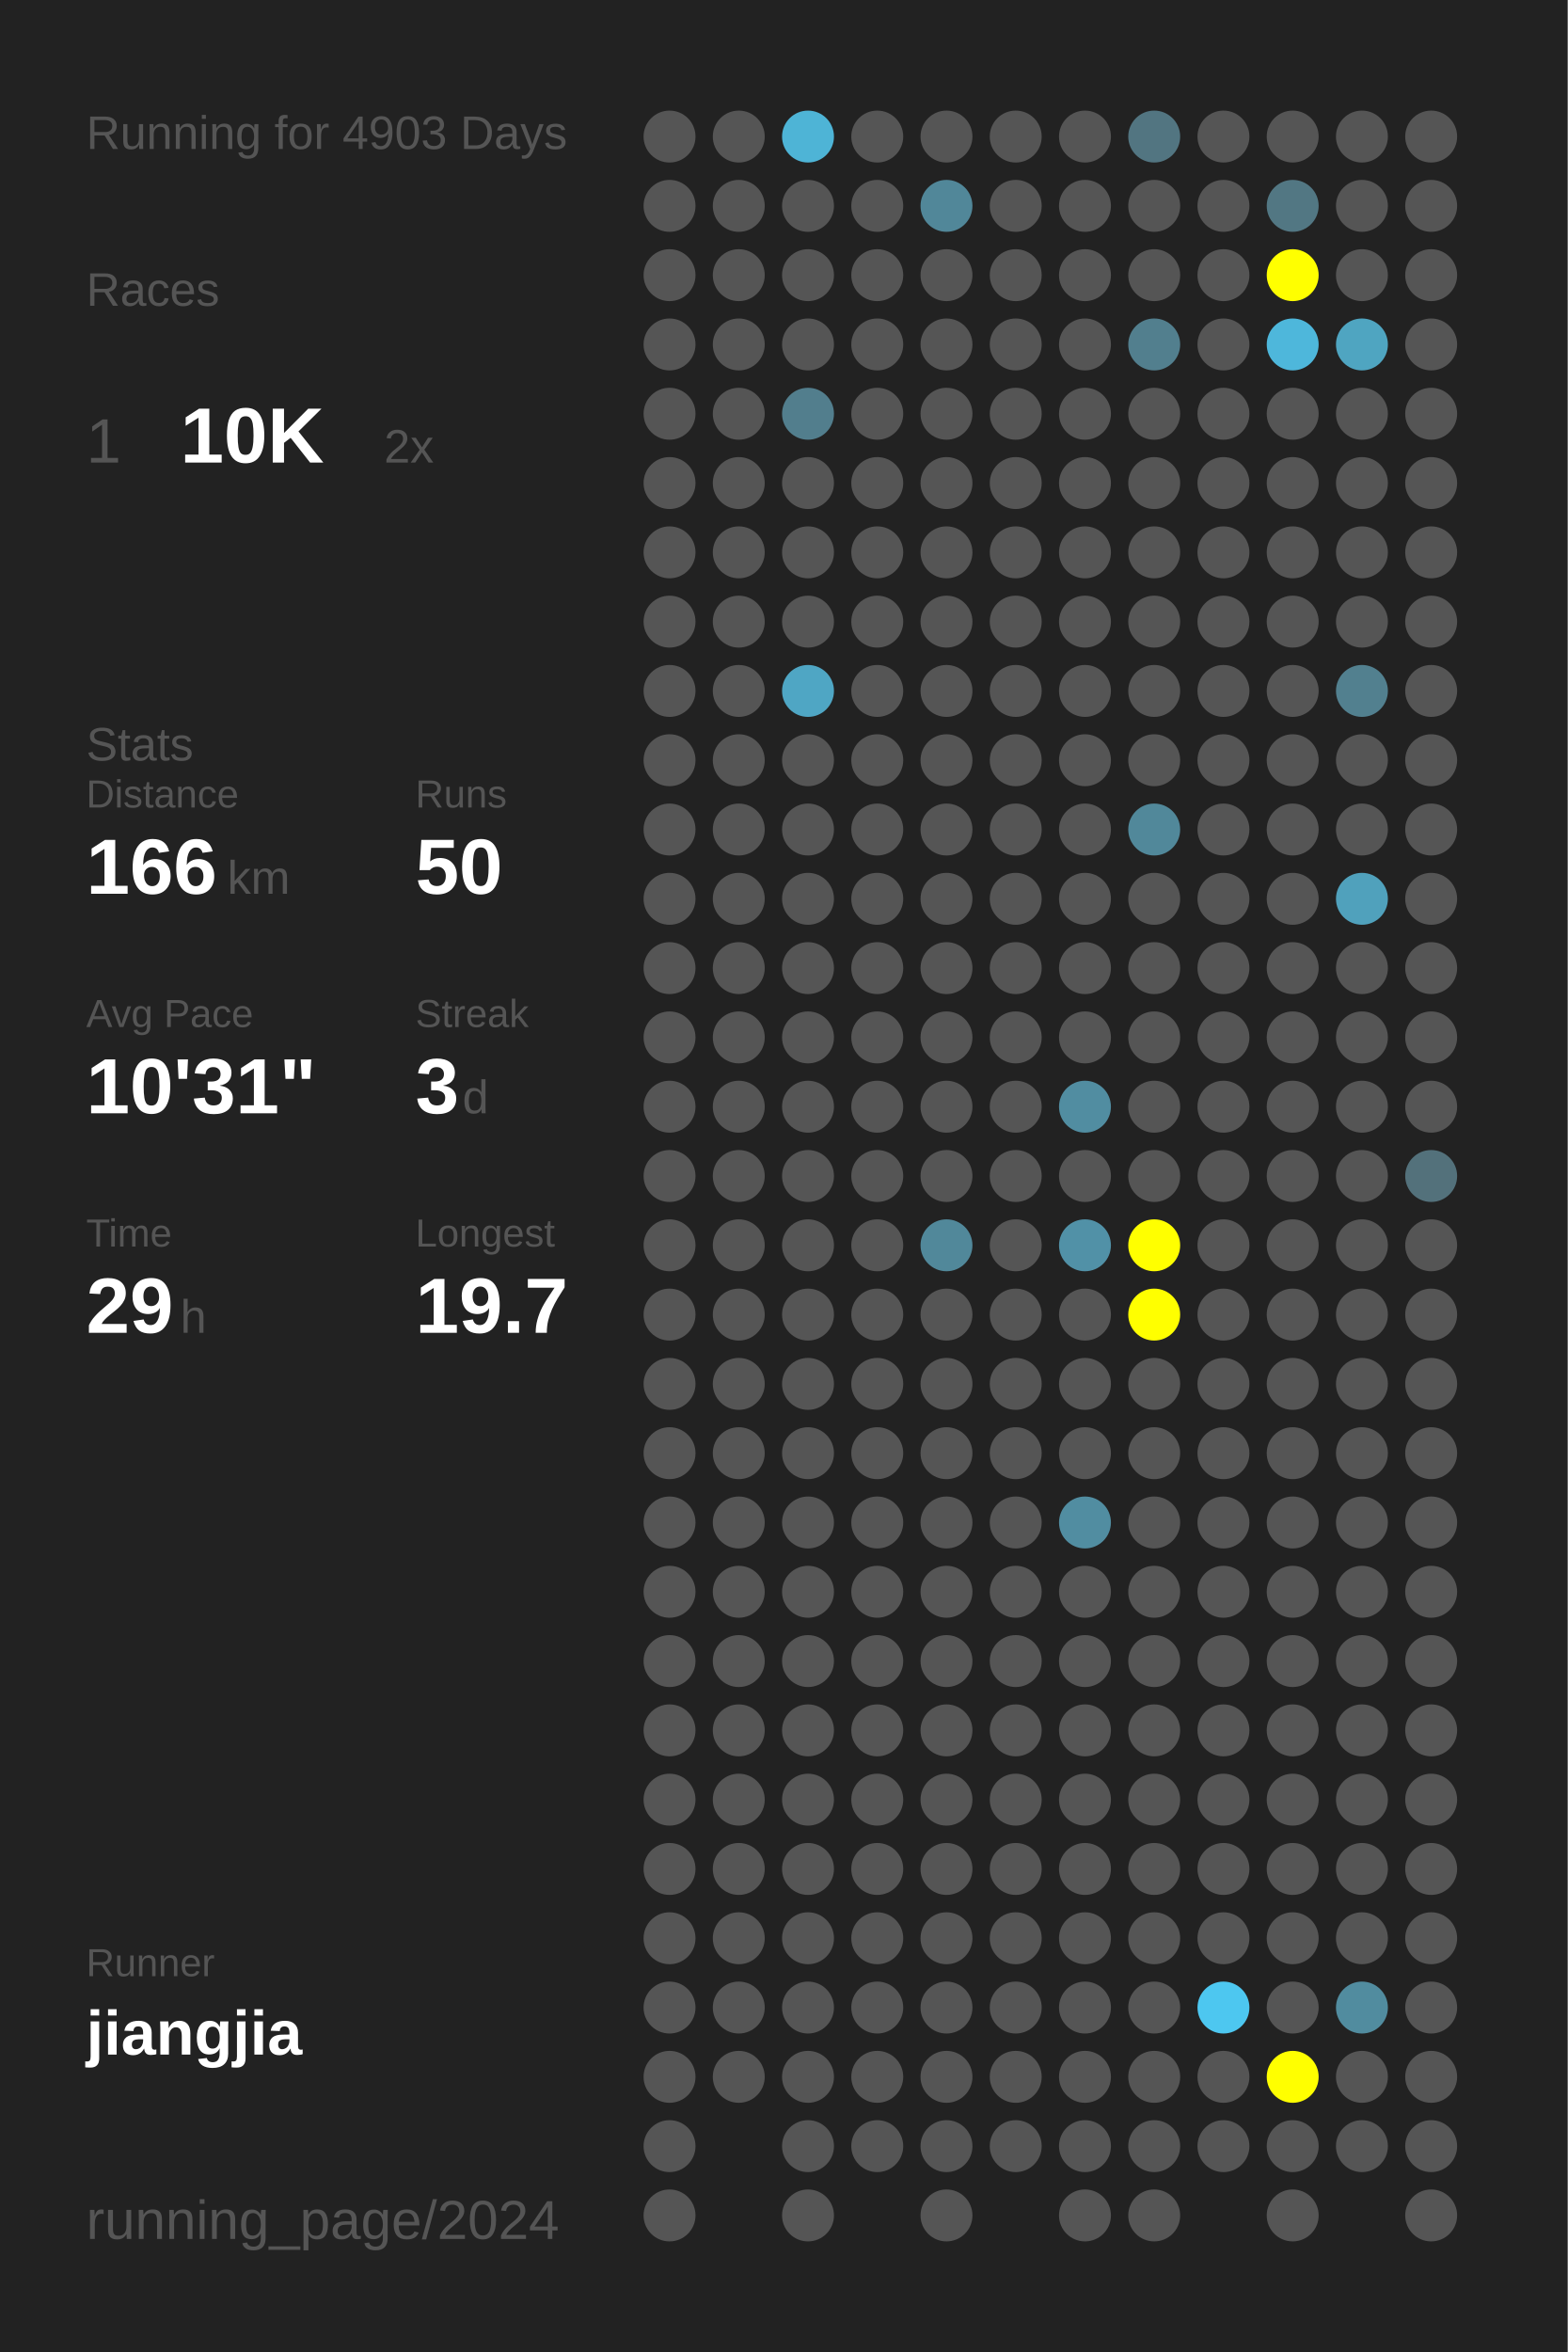
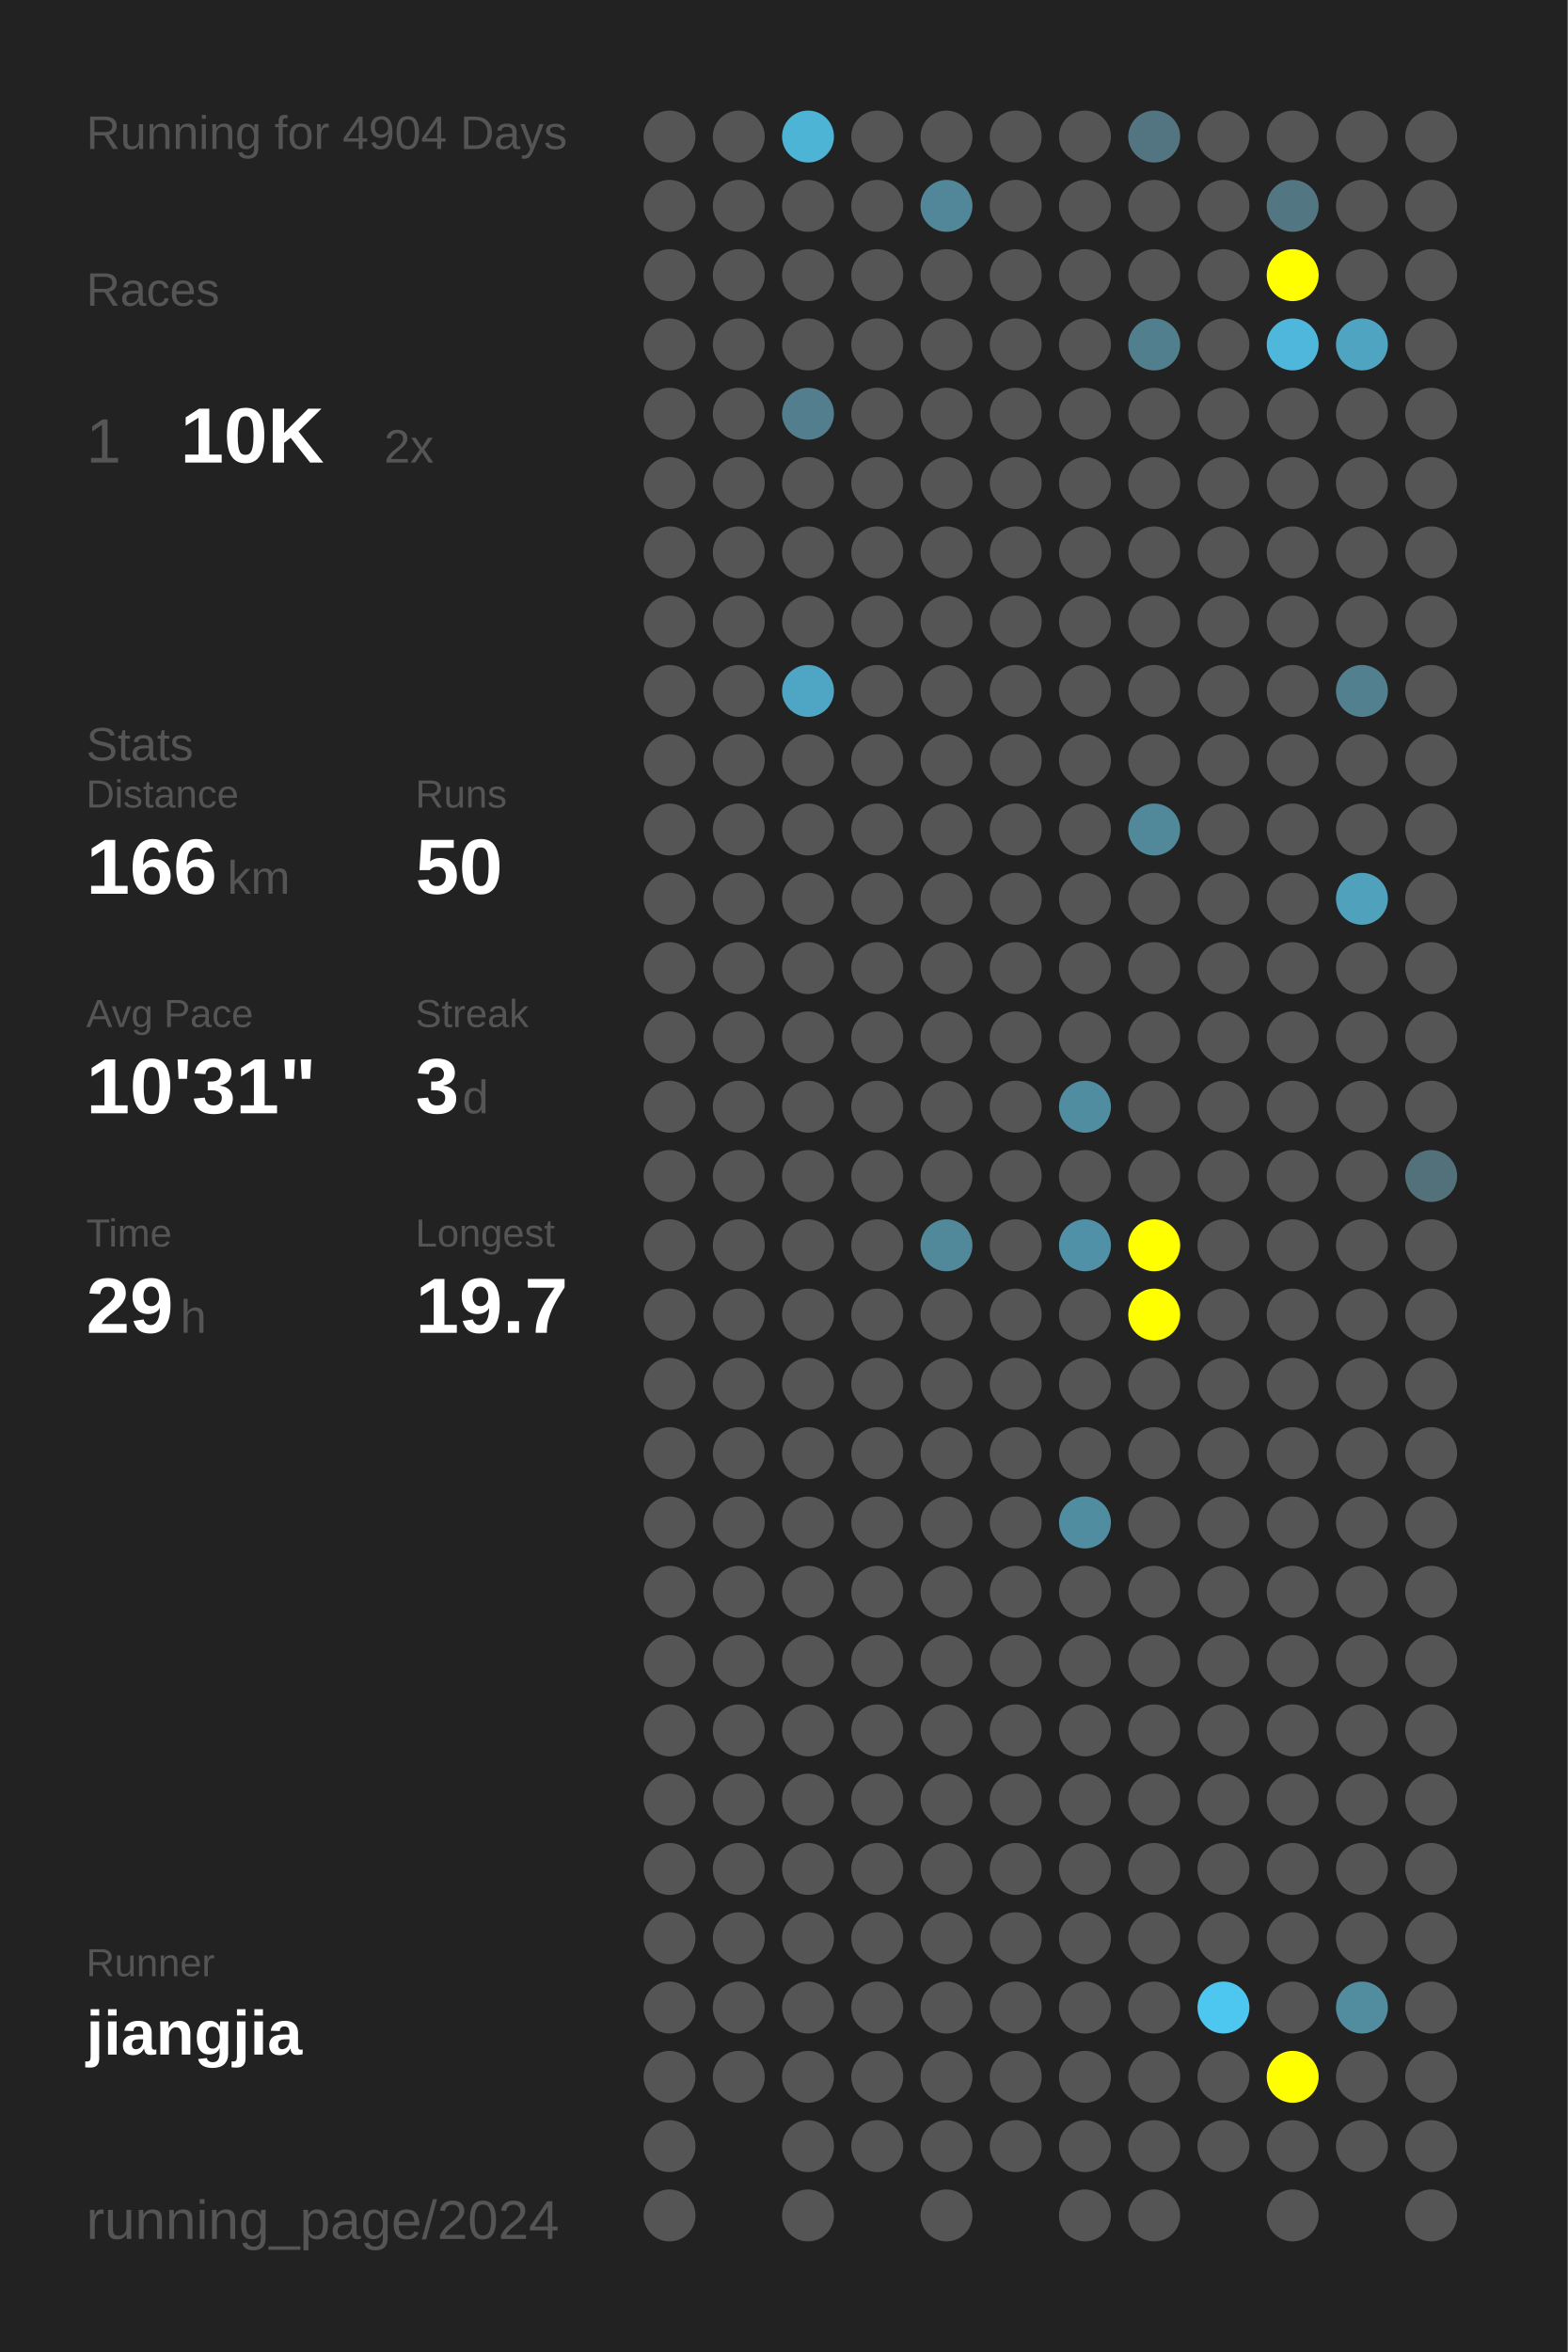
<svg xmlns="http://www.w3.org/2000/svg" baseProfile="full" height="300mm" version="1.1" viewBox="0,0,200,300" width="200mm">
  <defs />
  <rect fill="#222222" height="300" width="200" x="0" y="0" />
-   <text fill="#555555" style="font-size:6px; font-family:Arial;" x="11" y="19">Running for 4903 Days</text>
+   <text fill="#555555" style="font-size:6px; font-family:Arial;" x="11" y="19">Running for 4904 Days</text>
  <text fill="#555555" style="font-size:6px; font-family:Arial;" x="11" y="39">Races</text>
  <text fill="#555555" style="font-size:8px; font-family:Arial;" x="11" y="59">1</text>
  <text fill="#FFFFFF" style="font-size:10px; font-family:Arial; font-weight:bold;" x="23" y="59">10K</text>
  <text fill="#555555" style="font-size:6px; font-family:Arial;" x="49" y="59">2x</text>
  <text fill="#555555" style="font-size:6px; font-family:Arial;" x="11" y="97">Stats</text>
  <text fill="#555555" style="font-size:5px; font-family:Arial;" x="11" y="103">Distance</text>
  <text fill="#FFFFFF" style="font-size:10px; font-family:Arial; font-weight:bold;" x="11" y="114">166</text>
  <text fill="#555555" style="font-size:6px; font-family:Arial;" x="29" y="114">km</text>
  <text fill="#555555" style="font-size:5px; font-family:Arial;" x="53" y="103">Runs</text>
  <text fill="#FFFFFF" style="font-size:10px; font-family:Arial; font-weight:bold;" x="53" y="114">50</text>
  <text fill="#555555" style="font-size:5px; font-family:Arial;" x="11" y="131">Avg Pace</text>
  <text fill="#FFFFFF" style="font-size:10px; font-family:Arial; font-weight:bold;" x="11" y="142">10'31"</text>
  <text fill="#555555" style="font-size:5px; font-family:Arial;" x="53" y="131">Streak</text>
  <text fill="#FFFFFF" style="font-size:10px; font-family:Arial; font-weight:bold;" x="53" y="142">3</text>
  <text fill="#555555" style="font-size:6px; font-family:Arial;" x="59" y="142">d</text>
  <text fill="#555555" style="font-size:5px; font-family:Arial;" x="11" y="159">Time</text>
  <text fill="#FFFFFF" style="font-size:10px; font-family:Arial; font-weight:bold;" x="11" y="170">29</text>
  <text fill="#555555" style="font-size:6px; font-family:Arial;" x="23" y="170">h</text>
  <text fill="#555555" style="font-size:5px; font-family:Arial;" x="53" y="159">Longest</text>
  <text fill="#FFFFFF" style="font-size:10px; font-family:Arial; font-weight:bold;" x="53" y="170">19.7</text>
  <text fill="#555555" style="font-size:5px; font-family:Arial;" x="11" y="252.065">Runner</text>
  <text fill="#FFFFFF" style="font-size:8px; font-family:Arial; font-weight:bold;" x="11" y="262.065">jiangjia</text>
  <text fill="#555555" style="font-size:7px; font-family:Arial;" x="11" y="285.581">running_page/2024</text>
  <circle cx="85.417" cy="17.419" fill="#555555" r="3.312" />
  <circle cx="85.417" cy="26.258" fill="#555555" r="3.312" />
  <circle cx="85.417" cy="35.097" fill="#555555" r="3.312" />
  <circle cx="85.417" cy="43.935" fill="#555555" r="3.312" />
  <circle cx="85.417" cy="52.774" fill="#555555" r="3.312" />
  <circle cx="85.417" cy="61.613" fill="#555555" r="3.312" />
  <circle cx="85.417" cy="70.452" fill="#555555" r="3.312" />
  <circle cx="85.417" cy="79.29" fill="#555555" r="3.312" />
  <circle cx="85.417" cy="88.129" fill="#555555" r="3.312" />
  <circle cx="85.417" cy="96.968" fill="#555555" r="3.312" />
  <circle cx="85.417" cy="105.806" fill="#555555" r="3.312" />
  <circle cx="85.417" cy="114.645" fill="#555555" r="3.312" />
  <circle cx="85.417" cy="123.484" fill="#555555" r="3.312" />
  <circle cx="85.417" cy="132.323" fill="#555555" r="3.312" />
  <circle cx="85.417" cy="141.161" fill="#555555" r="3.312" />
  <circle cx="85.417" cy="150" fill="#555555" r="3.312" />
  <circle cx="85.417" cy="158.839" fill="#555555" r="3.312" />
  <circle cx="85.417" cy="167.677" fill="#555555" r="3.312" />
  <circle cx="85.417" cy="176.516" fill="#555555" r="3.312" />
  <circle cx="85.417" cy="185.355" fill="#555555" r="3.312" />
  <circle cx="85.417" cy="194.194" fill="#555555" r="3.312" />
  <circle cx="85.417" cy="203.032" fill="#555555" r="3.312" />
  <circle cx="85.417" cy="211.871" fill="#555555" r="3.312" />
  <circle cx="85.417" cy="220.71" fill="#555555" r="3.312" />
  <circle cx="85.417" cy="229.548" fill="#555555" r="3.312" />
  <circle cx="85.417" cy="238.387" fill="#555555" r="3.312" />
  <circle cx="85.417" cy="247.226" fill="#555555" r="3.312" />
  <circle cx="85.417" cy="256.065" fill="#555555" r="3.312" />
  <circle cx="85.417" cy="264.903" fill="#555555" r="3.312" />
  <circle cx="85.417" cy="273.742" fill="#555555" r="3.312" />
  <circle cx="85.417" cy="282.581" fill="#555555" r="3.312" />
  <circle cx="94.25" cy="17.419" fill="#555555" r="3.312" />
  <circle cx="94.25" cy="26.258" fill="#555555" r="3.312" />
  <circle cx="94.25" cy="35.097" fill="#555555" r="3.312" />
  <circle cx="94.25" cy="43.935" fill="#555555" r="3.312" />
  <circle cx="94.25" cy="52.774" fill="#555555" r="3.312" />
  <circle cx="94.25" cy="61.613" fill="#555555" r="3.312" />
  <circle cx="94.25" cy="70.452" fill="#555555" r="3.312" />
  <circle cx="94.25" cy="79.29" fill="#555555" r="3.312" />
  <circle cx="94.25" cy="88.129" fill="#555555" r="3.312" />
  <circle cx="94.25" cy="96.968" fill="#555555" r="3.312" />
  <circle cx="94.25" cy="105.806" fill="#555555" r="3.312" />
  <circle cx="94.25" cy="114.645" fill="#555555" r="3.312" />
  <circle cx="94.25" cy="123.484" fill="#555555" r="3.312" />
  <circle cx="94.25" cy="132.323" fill="#555555" r="3.312" />
  <circle cx="94.25" cy="141.161" fill="#555555" r="3.312" />
  <circle cx="94.25" cy="150" fill="#555555" r="3.312" />
  <circle cx="94.25" cy="158.839" fill="#555555" r="3.312" />
  <circle cx="94.25" cy="167.677" fill="#555555" r="3.312" />
  <circle cx="94.25" cy="176.516" fill="#555555" r="3.312" />
  <circle cx="94.25" cy="185.355" fill="#555555" r="3.312" />
  <circle cx="94.25" cy="194.194" fill="#555555" r="3.312" />
  <circle cx="94.25" cy="203.032" fill="#555555" r="3.312" />
  <circle cx="94.25" cy="211.871" fill="#555555" r="3.312" />
  <circle cx="94.25" cy="220.71" fill="#555555" r="3.312" />
  <circle cx="94.25" cy="229.548" fill="#555555" r="3.312" />
  <circle cx="94.25" cy="238.387" fill="#555555" r="3.312" />
  <circle cx="94.25" cy="247.226" fill="#555555" r="3.312" />
  <circle cx="94.25" cy="256.065" fill="#555555" r="3.312" />
  <circle cx="94.25" cy="264.903" fill="#555555" r="3.312" />
  <circle cx="103.083" cy="17.419" fill="#4eb4d6" r="3.312" />
  <circle cx="103.083" cy="26.258" fill="#555555" r="3.312" />
  <circle cx="103.083" cy="35.097" fill="#555555" r="3.312" />
  <circle cx="103.083" cy="43.935" fill="#555555" r="3.312" />
  <circle cx="103.083" cy="52.774" fill="#527e8d" r="3.312" />
  <circle cx="103.083" cy="61.613" fill="#555555" r="3.312" />
  <circle cx="103.083" cy="70.452" fill="#555555" r="3.312" />
  <circle cx="103.083" cy="79.29" fill="#555555" r="3.312" />
  <circle cx="103.083" cy="88.129" fill="#4fa6c4" r="3.312" />
  <circle cx="103.083" cy="96.968" fill="#555555" r="3.312" />
  <circle cx="103.083" cy="105.806" fill="#555555" r="3.312" />
  <circle cx="103.083" cy="114.645" fill="#555555" r="3.312" />
  <circle cx="103.083" cy="123.484" fill="#555555" r="3.312" />
  <circle cx="103.083" cy="132.323" fill="#555555" r="3.312" />
  <circle cx="103.083" cy="141.161" fill="#555555" r="3.312" />
  <circle cx="103.083" cy="150" fill="#555555" r="3.312" />
  <circle cx="103.083" cy="158.839" fill="#555555" r="3.312" />
  <circle cx="103.083" cy="167.677" fill="#555555" r="3.312" />
  <circle cx="103.083" cy="176.516" fill="#555555" r="3.312" />
  <circle cx="103.083" cy="185.355" fill="#555555" r="3.312" />
  <circle cx="103.083" cy="194.194" fill="#555555" r="3.312" />
  <circle cx="103.083" cy="203.032" fill="#555555" r="3.312" />
  <circle cx="103.083" cy="211.871" fill="#555555" r="3.312" />
  <circle cx="103.083" cy="220.71" fill="#555555" r="3.312" />
  <circle cx="103.083" cy="229.548" fill="#555555" r="3.312" />
  <circle cx="103.083" cy="238.387" fill="#555555" r="3.312" />
  <circle cx="103.083" cy="247.226" fill="#555555" r="3.312" />
  <circle cx="103.083" cy="256.065" fill="#555555" r="3.312" />
  <circle cx="103.083" cy="264.903" fill="#555555" r="3.312" />
  <circle cx="103.083" cy="273.742" fill="#555555" r="3.312" />
  <circle cx="103.083" cy="282.581" fill="#555555" r="3.312" />
  <circle cx="111.917" cy="17.419" fill="#555555" r="3.312" />
  <circle cx="111.917" cy="26.258" fill="#555555" r="3.312" />
  <circle cx="111.917" cy="35.097" fill="#555555" r="3.312" />
  <circle cx="111.917" cy="43.935" fill="#555555" r="3.312" />
  <circle cx="111.917" cy="52.774" fill="#555555" r="3.312" />
  <circle cx="111.917" cy="61.613" fill="#555555" r="3.312" />
  <circle cx="111.917" cy="70.452" fill="#555555" r="3.312" />
  <circle cx="111.917" cy="79.29" fill="#555555" r="3.312" />
  <circle cx="111.917" cy="88.129" fill="#555555" r="3.312" />
  <circle cx="111.917" cy="96.968" fill="#555555" r="3.312" />
  <circle cx="111.917" cy="105.806" fill="#555555" r="3.312" />
  <circle cx="111.917" cy="114.645" fill="#555555" r="3.312" />
  <circle cx="111.917" cy="123.484" fill="#555555" r="3.312" />
  <circle cx="111.917" cy="132.323" fill="#555555" r="3.312" />
  <circle cx="111.917" cy="141.161" fill="#555555" r="3.312" />
  <circle cx="111.917" cy="150" fill="#555555" r="3.312" />
  <circle cx="111.917" cy="158.839" fill="#555555" r="3.312" />
  <circle cx="111.917" cy="167.677" fill="#555555" r="3.312" />
  <circle cx="111.917" cy="176.516" fill="#555555" r="3.312" />
  <circle cx="111.917" cy="185.355" fill="#555555" r="3.312" />
  <circle cx="111.917" cy="194.194" fill="#555555" r="3.312" />
  <circle cx="111.917" cy="203.032" fill="#555555" r="3.312" />
  <circle cx="111.917" cy="211.871" fill="#555555" r="3.312" />
  <circle cx="111.917" cy="220.71" fill="#555555" r="3.312" />
  <circle cx="111.917" cy="229.548" fill="#555555" r="3.312" />
  <circle cx="111.917" cy="238.387" fill="#555555" r="3.312" />
  <circle cx="111.917" cy="247.226" fill="#555555" r="3.312" />
  <circle cx="111.917" cy="256.065" fill="#555555" r="3.312" />
  <circle cx="111.917" cy="264.903" fill="#555555" r="3.312" />
  <circle cx="111.917" cy="273.742" fill="#555555" r="3.312" />
  <circle cx="120.75" cy="17.419" fill="#555555" r="3.312" />
  <circle cx="120.75" cy="26.258" fill="#518799" r="3.312" />
  <circle cx="120.75" cy="35.097" fill="#555555" r="3.312" />
  <circle cx="120.75" cy="43.935" fill="#555555" r="3.312" />
  <circle cx="120.75" cy="52.774" fill="#555555" r="3.312" />
  <circle cx="120.75" cy="61.613" fill="#555555" r="3.312" />
  <circle cx="120.75" cy="70.452" fill="#555555" r="3.312" />
  <circle cx="120.75" cy="79.29" fill="#555555" r="3.312" />
  <circle cx="120.75" cy="88.129" fill="#555555" r="3.312" />
  <circle cx="120.75" cy="96.968" fill="#555555" r="3.312" />
  <circle cx="120.75" cy="105.806" fill="#555555" r="3.312" />
  <circle cx="120.75" cy="114.645" fill="#555555" r="3.312" />
  <circle cx="120.75" cy="123.484" fill="#555555" r="3.312" />
  <circle cx="120.75" cy="132.323" fill="#555555" r="3.312" />
  <circle cx="120.75" cy="141.161" fill="#555555" r="3.312" />
  <circle cx="120.75" cy="150" fill="#555555" r="3.312" />
  <circle cx="120.75" cy="158.839" fill="#51889a" r="3.312" />
  <circle cx="120.75" cy="167.677" fill="#555555" r="3.312" />
  <circle cx="120.75" cy="176.516" fill="#555555" r="3.312" />
  <circle cx="120.75" cy="185.355" fill="#555555" r="3.312" />
  <circle cx="120.75" cy="194.194" fill="#555555" r="3.312" />
  <circle cx="120.75" cy="203.032" fill="#555555" r="3.312" />
  <circle cx="120.75" cy="211.871" fill="#555555" r="3.312" />
  <circle cx="120.75" cy="220.71" fill="#555555" r="3.312" />
  <circle cx="120.75" cy="229.548" fill="#555555" r="3.312" />
  <circle cx="120.75" cy="238.387" fill="#555555" r="3.312" />
  <circle cx="120.75" cy="247.226" fill="#555555" r="3.312" />
  <circle cx="120.75" cy="256.065" fill="#555555" r="3.312" />
  <circle cx="120.75" cy="264.903" fill="#555555" r="3.312" />
  <circle cx="120.75" cy="273.742" fill="#555555" r="3.312" />
  <circle cx="120.75" cy="282.581" fill="#555555" r="3.312" />
  <circle cx="129.583" cy="17.419" fill="#555555" r="3.312" />
  <circle cx="129.583" cy="26.258" fill="#555555" r="3.312" />
  <circle cx="129.583" cy="35.097" fill="#555555" r="3.312" />
  <circle cx="129.583" cy="43.935" fill="#555555" r="3.312" />
  <circle cx="129.583" cy="52.774" fill="#555555" r="3.312" />
  <circle cx="129.583" cy="61.613" fill="#555555" r="3.312" />
  <circle cx="129.583" cy="70.452" fill="#555555" r="3.312" />
  <circle cx="129.583" cy="79.29" fill="#555555" r="3.312" />
  <circle cx="129.583" cy="88.129" fill="#555555" r="3.312" />
  <circle cx="129.583" cy="96.968" fill="#555555" r="3.312" />
  <circle cx="129.583" cy="105.806" fill="#555555" r="3.312" />
  <circle cx="129.583" cy="114.645" fill="#555555" r="3.312" />
  <circle cx="129.583" cy="123.484" fill="#555555" r="3.312" />
  <circle cx="129.583" cy="132.323" fill="#555555" r="3.312" />
  <circle cx="129.583" cy="141.161" fill="#555555" r="3.312" />
  <circle cx="129.583" cy="150" fill="#555555" r="3.312" />
  <circle cx="129.583" cy="158.839" fill="#555555" r="3.312" />
  <circle cx="129.583" cy="167.677" fill="#555555" r="3.312" />
  <circle cx="129.583" cy="176.516" fill="#555555" r="3.312" />
  <circle cx="129.583" cy="185.355" fill="#555555" r="3.312" />
  <circle cx="129.583" cy="194.194" fill="#555555" r="3.312" />
  <circle cx="129.583" cy="203.032" fill="#555555" r="3.312" />
  <circle cx="129.583" cy="211.871" fill="#555555" r="3.312" />
  <circle cx="129.583" cy="220.71" fill="#555555" r="3.312" />
  <circle cx="129.583" cy="229.548" fill="#555555" r="3.312" />
  <circle cx="129.583" cy="238.387" fill="#555555" r="3.312" />
  <circle cx="129.583" cy="247.226" fill="#555555" r="3.312" />
  <circle cx="129.583" cy="256.065" fill="#555555" r="3.312" />
  <circle cx="129.583" cy="264.903" fill="#555555" r="3.312" />
  <circle cx="129.583" cy="273.742" fill="#555555" r="3.312" />
  <circle cx="138.417" cy="17.419" fill="#555555" r="3.312" />
  <circle cx="138.417" cy="26.258" fill="#555555" r="3.312" />
  <circle cx="138.417" cy="35.097" fill="#555555" r="3.312" />
  <circle cx="138.417" cy="43.935" fill="#555555" r="3.312" />
  <circle cx="138.417" cy="52.774" fill="#555555" r="3.312" />
  <circle cx="138.417" cy="61.613" fill="#555555" r="3.312" />
  <circle cx="138.417" cy="70.452" fill="#555555" r="3.312" />
  <circle cx="138.417" cy="79.29" fill="#555555" r="3.312" />
  <circle cx="138.417" cy="88.129" fill="#555555" r="3.312" />
  <circle cx="138.417" cy="96.968" fill="#555555" r="3.312" />
  <circle cx="138.417" cy="105.806" fill="#555555" r="3.312" />
  <circle cx="138.417" cy="114.645" fill="#555555" r="3.312" />
  <circle cx="138.417" cy="123.484" fill="#555555" r="3.312" />
  <circle cx="138.417" cy="132.323" fill="#555555" r="3.312" />
  <circle cx="138.417" cy="141.161" fill="#518da1" r="3.312" />
  <circle cx="138.417" cy="150" fill="#555555" r="3.312" />
  <circle cx="138.417" cy="158.839" fill="#5191a7" r="3.312" />
  <circle cx="138.417" cy="167.677" fill="#555555" r="3.312" />
  <circle cx="138.417" cy="176.516" fill="#555555" r="3.312" />
  <circle cx="138.417" cy="185.355" fill="#555555" r="3.312" />
  <circle cx="138.417" cy="194.194" fill="#518da1" r="3.312" />
  <circle cx="138.417" cy="203.032" fill="#555555" r="3.312" />
  <circle cx="138.417" cy="211.871" fill="#555555" r="3.312" />
  <circle cx="138.417" cy="220.71" fill="#555555" r="3.312" />
  <circle cx="138.417" cy="229.548" fill="#555555" r="3.312" />
  <circle cx="138.417" cy="238.387" fill="#555555" r="3.312" />
  <circle cx="138.417" cy="247.226" fill="#555555" r="3.312" />
  <circle cx="138.417" cy="256.065" fill="#555555" r="3.312" />
  <circle cx="138.417" cy="264.903" fill="#555555" r="3.312" />
  <circle cx="138.417" cy="273.742" fill="#555555" r="3.312" />
  <circle cx="138.417" cy="282.581" fill="#555555" r="3.312" />
  <circle cx="147.25" cy="17.419" fill="#527581" r="3.312" />
  <circle cx="147.25" cy="26.258" fill="#555555" r="3.312" />
  <circle cx="147.25" cy="35.097" fill="#555555" r="3.312" />
  <circle cx="147.25" cy="43.935" fill="#527f8e" r="3.312" />
  <circle cx="147.25" cy="52.774" fill="#555555" r="3.312" />
  <circle cx="147.25" cy="61.613" fill="#555555" r="3.312" />
  <circle cx="147.25" cy="70.452" fill="#555555" r="3.312" />
  <circle cx="147.25" cy="79.29" fill="#555555" r="3.312" />
  <circle cx="147.25" cy="88.129" fill="#555555" r="3.312" />
  <circle cx="147.25" cy="96.968" fill="#555555" r="3.312" />
  <circle cx="147.25" cy="105.806" fill="#51889a" r="3.312" />
  <circle cx="147.25" cy="114.645" fill="#555555" r="3.312" />
  <circle cx="147.25" cy="123.484" fill="#555555" r="3.312" />
  <circle cx="147.25" cy="132.323" fill="#555555" r="3.312" />
  <circle cx="147.25" cy="141.161" fill="#555555" r="3.312" />
  <circle cx="147.25" cy="150" fill="#555555" r="3.312" />
  <circle cx="147.25" cy="158.839" fill="#FFFF00" r="3.312" />
  <circle cx="147.25" cy="167.677" fill="#FFFF00" r="3.312" />
  <circle cx="147.25" cy="176.516" fill="#555555" r="3.312" />
  <circle cx="147.25" cy="185.355" fill="#555555" r="3.312" />
  <circle cx="147.25" cy="194.194" fill="#555555" r="3.312" />
  <circle cx="147.25" cy="203.032" fill="#555555" r="3.312" />
  <circle cx="147.25" cy="211.871" fill="#555555" r="3.312" />
  <circle cx="147.25" cy="220.71" fill="#555555" r="3.312" />
  <circle cx="147.25" cy="229.548" fill="#555555" r="3.312" />
  <circle cx="147.25" cy="238.387" fill="#555555" r="3.312" />
  <circle cx="147.25" cy="247.226" fill="#555555" r="3.312" />
  <circle cx="147.25" cy="256.065" fill="#555555" r="3.312" />
  <circle cx="147.25" cy="264.903" fill="#555555" r="3.312" />
  <circle cx="147.25" cy="273.742" fill="#555555" r="3.312" />
  <circle cx="147.25" cy="282.581" fill="#555555" r="3.312" />
  <circle cx="156.083" cy="17.419" fill="#555555" r="3.312" />
  <circle cx="156.083" cy="26.258" fill="#555555" r="3.312" />
  <circle cx="156.083" cy="35.097" fill="#555555" r="3.312" />
  <circle cx="156.083" cy="43.935" fill="#555555" r="3.312" />
  <circle cx="156.083" cy="52.774" fill="#555555" r="3.312" />
  <circle cx="156.083" cy="61.613" fill="#555555" r="3.312" />
  <circle cx="156.083" cy="70.452" fill="#555555" r="3.312" />
  <circle cx="156.083" cy="79.29" fill="#555555" r="3.312" />
  <circle cx="156.083" cy="88.129" fill="#555555" r="3.312" />
  <circle cx="156.083" cy="96.968" fill="#555555" r="3.312" />
  <circle cx="156.083" cy="105.806" fill="#555555" r="3.312" />
  <circle cx="156.083" cy="114.645" fill="#555555" r="3.312" />
  <circle cx="156.083" cy="123.484" fill="#555555" r="3.312" />
  <circle cx="156.083" cy="132.323" fill="#555555" r="3.312" />
  <circle cx="156.083" cy="141.161" fill="#555555" r="3.312" />
  <circle cx="156.083" cy="150" fill="#555555" r="3.312" />
  <circle cx="156.083" cy="158.839" fill="#555555" r="3.312" />
  <circle cx="156.083" cy="167.677" fill="#555555" r="3.312" />
  <circle cx="156.083" cy="176.516" fill="#555555" r="3.312" />
  <circle cx="156.083" cy="185.355" fill="#555555" r="3.312" />
  <circle cx="156.083" cy="194.194" fill="#555555" r="3.312" />
  <circle cx="156.083" cy="203.032" fill="#555555" r="3.312" />
  <circle cx="156.083" cy="211.871" fill="#555555" r="3.312" />
  <circle cx="156.083" cy="220.71" fill="#555555" r="3.312" />
  <circle cx="156.083" cy="229.548" fill="#555555" r="3.312" />
  <circle cx="156.083" cy="238.387" fill="#555555" r="3.312" />
  <circle cx="156.083" cy="247.226" fill="#555555" r="3.312" />
  <circle cx="156.083" cy="256.065" fill="#4dc7f0" r="3.312" />
  <circle cx="156.083" cy="264.903" fill="#555555" r="3.312" />
  <circle cx="156.083" cy="273.742" fill="#555555" r="3.312" />
  <circle cx="164.917" cy="17.419" fill="#555555" r="3.312" />
  <circle cx="164.917" cy="26.258" fill="#527783" r="3.312" />
  <circle cx="164.917" cy="35.097" fill="#FFFF00" r="3.312" />
  <circle cx="164.917" cy="43.935" fill="#4eb7db" r="3.312" />
  <circle cx="164.917" cy="52.774" fill="#555555" r="3.312" />
  <circle cx="164.917" cy="61.613" fill="#555555" r="3.312" />
  <circle cx="164.917" cy="70.452" fill="#555555" r="3.312" />
  <circle cx="164.917" cy="79.29" fill="#555555" r="3.312" />
  <circle cx="164.917" cy="88.129" fill="#555555" r="3.312" />
  <circle cx="164.917" cy="96.968" fill="#555555" r="3.312" />
  <circle cx="164.917" cy="105.806" fill="#555555" r="3.312" />
  <circle cx="164.917" cy="114.645" fill="#555555" r="3.312" />
  <circle cx="164.917" cy="123.484" fill="#555555" r="3.312" />
  <circle cx="164.917" cy="132.323" fill="#555555" r="3.312" />
  <circle cx="164.917" cy="141.161" fill="#555555" r="3.312" />
  <circle cx="164.917" cy="150" fill="#555555" r="3.312" />
  <circle cx="164.917" cy="158.839" fill="#555555" r="3.312" />
  <circle cx="164.917" cy="167.677" fill="#555555" r="3.312" />
  <circle cx="164.917" cy="176.516" fill="#555555" r="3.312" />
  <circle cx="164.917" cy="185.355" fill="#555555" r="3.312" />
  <circle cx="164.917" cy="194.194" fill="#555555" r="3.312" />
  <circle cx="164.917" cy="203.032" fill="#555555" r="3.312" />
  <circle cx="164.917" cy="211.871" fill="#555555" r="3.312" />
  <circle cx="164.917" cy="220.71" fill="#555555" r="3.312" />
  <circle cx="164.917" cy="229.548" fill="#555555" r="3.312" />
  <circle cx="164.917" cy="238.387" fill="#555555" r="3.312" />
  <circle cx="164.917" cy="247.226" fill="#555555" r="3.312" />
  <circle cx="164.917" cy="256.065" fill="#555555" r="3.312" />
  <circle cx="164.917" cy="264.903" fill="#FFFF00" r="3.312" />
  <circle cx="164.917" cy="273.742" fill="#555555" r="3.312" />
  <circle cx="164.917" cy="282.581" fill="#555555" r="3.312" />
  <circle cx="173.75" cy="17.419" fill="#555555" r="3.312" />
  <circle cx="173.75" cy="26.258" fill="#555555" r="3.312" />
  <circle cx="173.75" cy="35.097" fill="#555555" r="3.312" />
  <circle cx="173.75" cy="43.935" fill="#4fa5c1" r="3.312" />
  <circle cx="173.75" cy="52.774" fill="#555555" r="3.312" />
  <circle cx="173.75" cy="61.613" fill="#555555" r="3.312" />
  <circle cx="173.75" cy="70.452" fill="#555555" r="3.312" />
  <circle cx="173.75" cy="79.29" fill="#555555" r="3.312" />
  <circle cx="173.75" cy="88.129" fill="#52808f" r="3.312" />
  <circle cx="173.75" cy="96.968" fill="#555555" r="3.312" />
  <circle cx="173.75" cy="105.806" fill="#555555" r="3.312" />
  <circle cx="173.75" cy="114.645" fill="#50a1bc" r="3.312" />
  <circle cx="173.75" cy="123.484" fill="#555555" r="3.312" />
  <circle cx="173.75" cy="132.323" fill="#555555" r="3.312" />
  <circle cx="173.75" cy="141.161" fill="#555555" r="3.312" />
  <circle cx="173.75" cy="150" fill="#555555" r="3.312" />
  <circle cx="173.75" cy="158.839" fill="#555555" r="3.312" />
  <circle cx="173.75" cy="167.677" fill="#555555" r="3.312" />
  <circle cx="173.75" cy="176.516" fill="#555555" r="3.312" />
  <circle cx="173.75" cy="185.355" fill="#555555" r="3.312" />
  <circle cx="173.75" cy="194.194" fill="#555555" r="3.312" />
  <circle cx="173.75" cy="203.032" fill="#555555" r="3.312" />
  <circle cx="173.75" cy="211.871" fill="#555555" r="3.312" />
  <circle cx="173.75" cy="220.71" fill="#555555" r="3.312" />
  <circle cx="173.75" cy="229.548" fill="#555555" r="3.312" />
  <circle cx="173.75" cy="238.387" fill="#555555" r="3.312" />
  <circle cx="173.75" cy="247.226" fill="#555555" r="3.312" />
  <circle cx="173.75" cy="256.065" fill="#518c9f" r="3.312" />
  <circle cx="173.75" cy="264.903" fill="#555555" r="3.312" />
  <circle cx="173.75" cy="273.742" fill="#555555" r="3.312" />
  <circle cx="182.583" cy="17.419" fill="#555555" r="3.312" />
  <circle cx="182.583" cy="26.258" fill="#555555" r="3.312" />
  <circle cx="182.583" cy="35.097" fill="#555555" r="3.312" />
  <circle cx="182.583" cy="43.935" fill="#555555" r="3.312" />
  <circle cx="182.583" cy="52.774" fill="#555555" r="3.312" />
  <circle cx="182.583" cy="61.613" fill="#555555" r="3.312" />
  <circle cx="182.583" cy="70.452" fill="#555555" r="3.312" />
  <circle cx="182.583" cy="79.29" fill="#555555" r="3.312" />
  <circle cx="182.583" cy="88.129" fill="#555555" r="3.312" />
  <circle cx="182.583" cy="96.968" fill="#555555" r="3.312" />
  <circle cx="182.583" cy="105.806" fill="#555555" r="3.312" />
  <circle cx="182.583" cy="114.645" fill="#555555" r="3.312" />
  <circle cx="182.583" cy="123.484" fill="#555555" r="3.312" />
  <circle cx="182.583" cy="132.323" fill="#555555" r="3.312" />
  <circle cx="182.583" cy="141.161" fill="#555555" r="3.312" />
  <circle cx="182.583" cy="150" fill="#53717b" r="3.312" />
  <circle cx="182.583" cy="158.839" fill="#555555" r="3.312" />
  <circle cx="182.583" cy="167.677" fill="#555555" r="3.312" />
  <circle cx="182.583" cy="176.516" fill="#555555" r="3.312" />
  <circle cx="182.583" cy="185.355" fill="#555555" r="3.312" />
  <circle cx="182.583" cy="194.194" fill="#555555" r="3.312" />
  <circle cx="182.583" cy="203.032" fill="#555555" r="3.312" />
  <circle cx="182.583" cy="211.871" fill="#555555" r="3.312" />
  <circle cx="182.583" cy="220.71" fill="#555555" r="3.312" />
  <circle cx="182.583" cy="229.548" fill="#555555" r="3.312" />
  <circle cx="182.583" cy="238.387" fill="#555555" r="3.312" />
  <circle cx="182.583" cy="247.226" fill="#555555" r="3.312" />
  <circle cx="182.583" cy="256.065" fill="#555555" r="3.312" />
  <circle cx="182.583" cy="264.903" fill="#555555" r="3.312" />
  <circle cx="182.583" cy="273.742" fill="#555555" r="3.312" />
  <circle cx="182.583" cy="282.581" fill="#555555" r="3.312" />
</svg>
